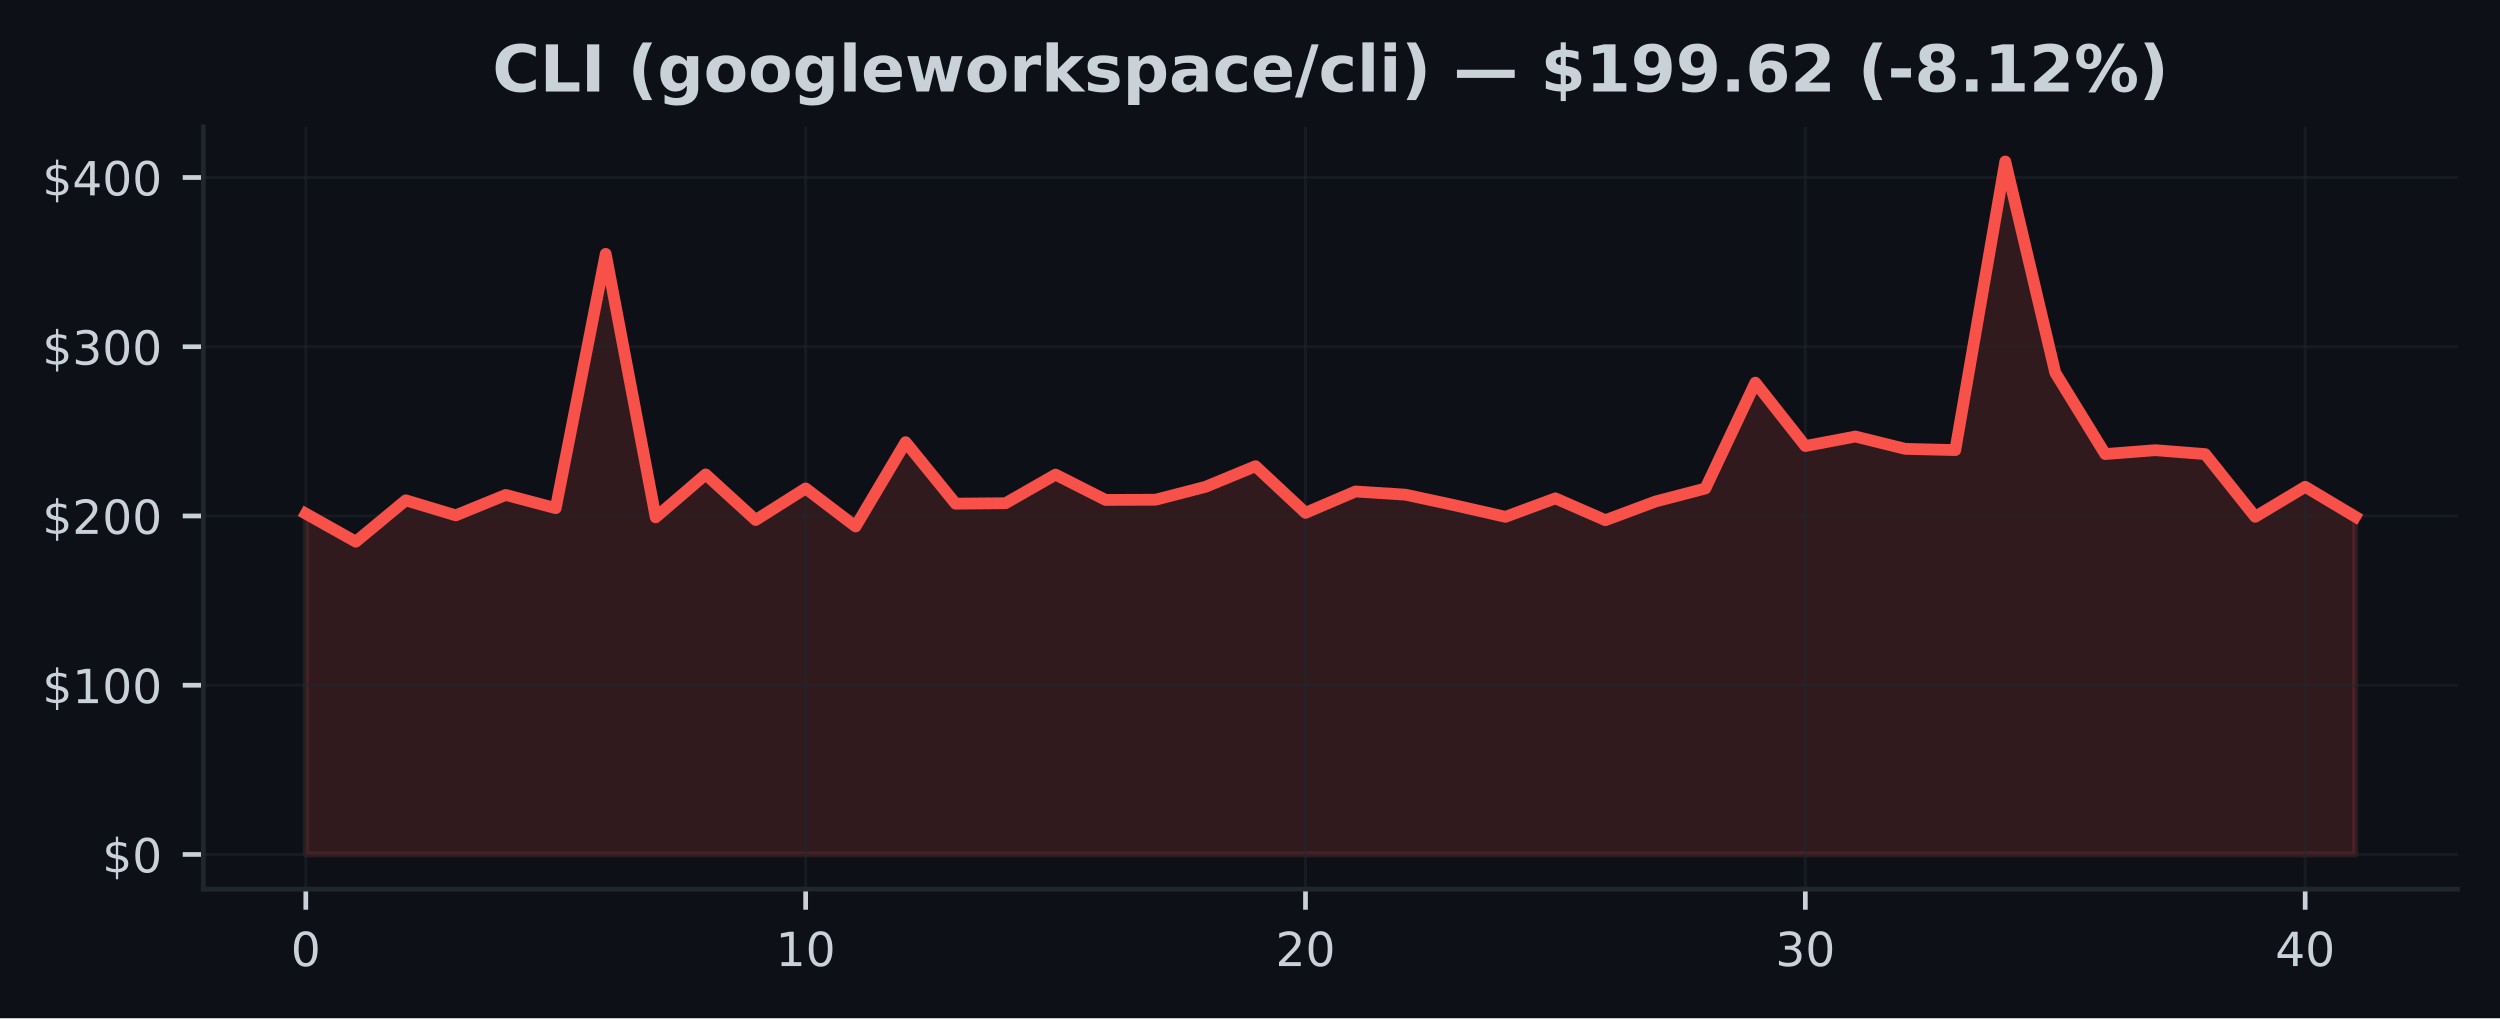
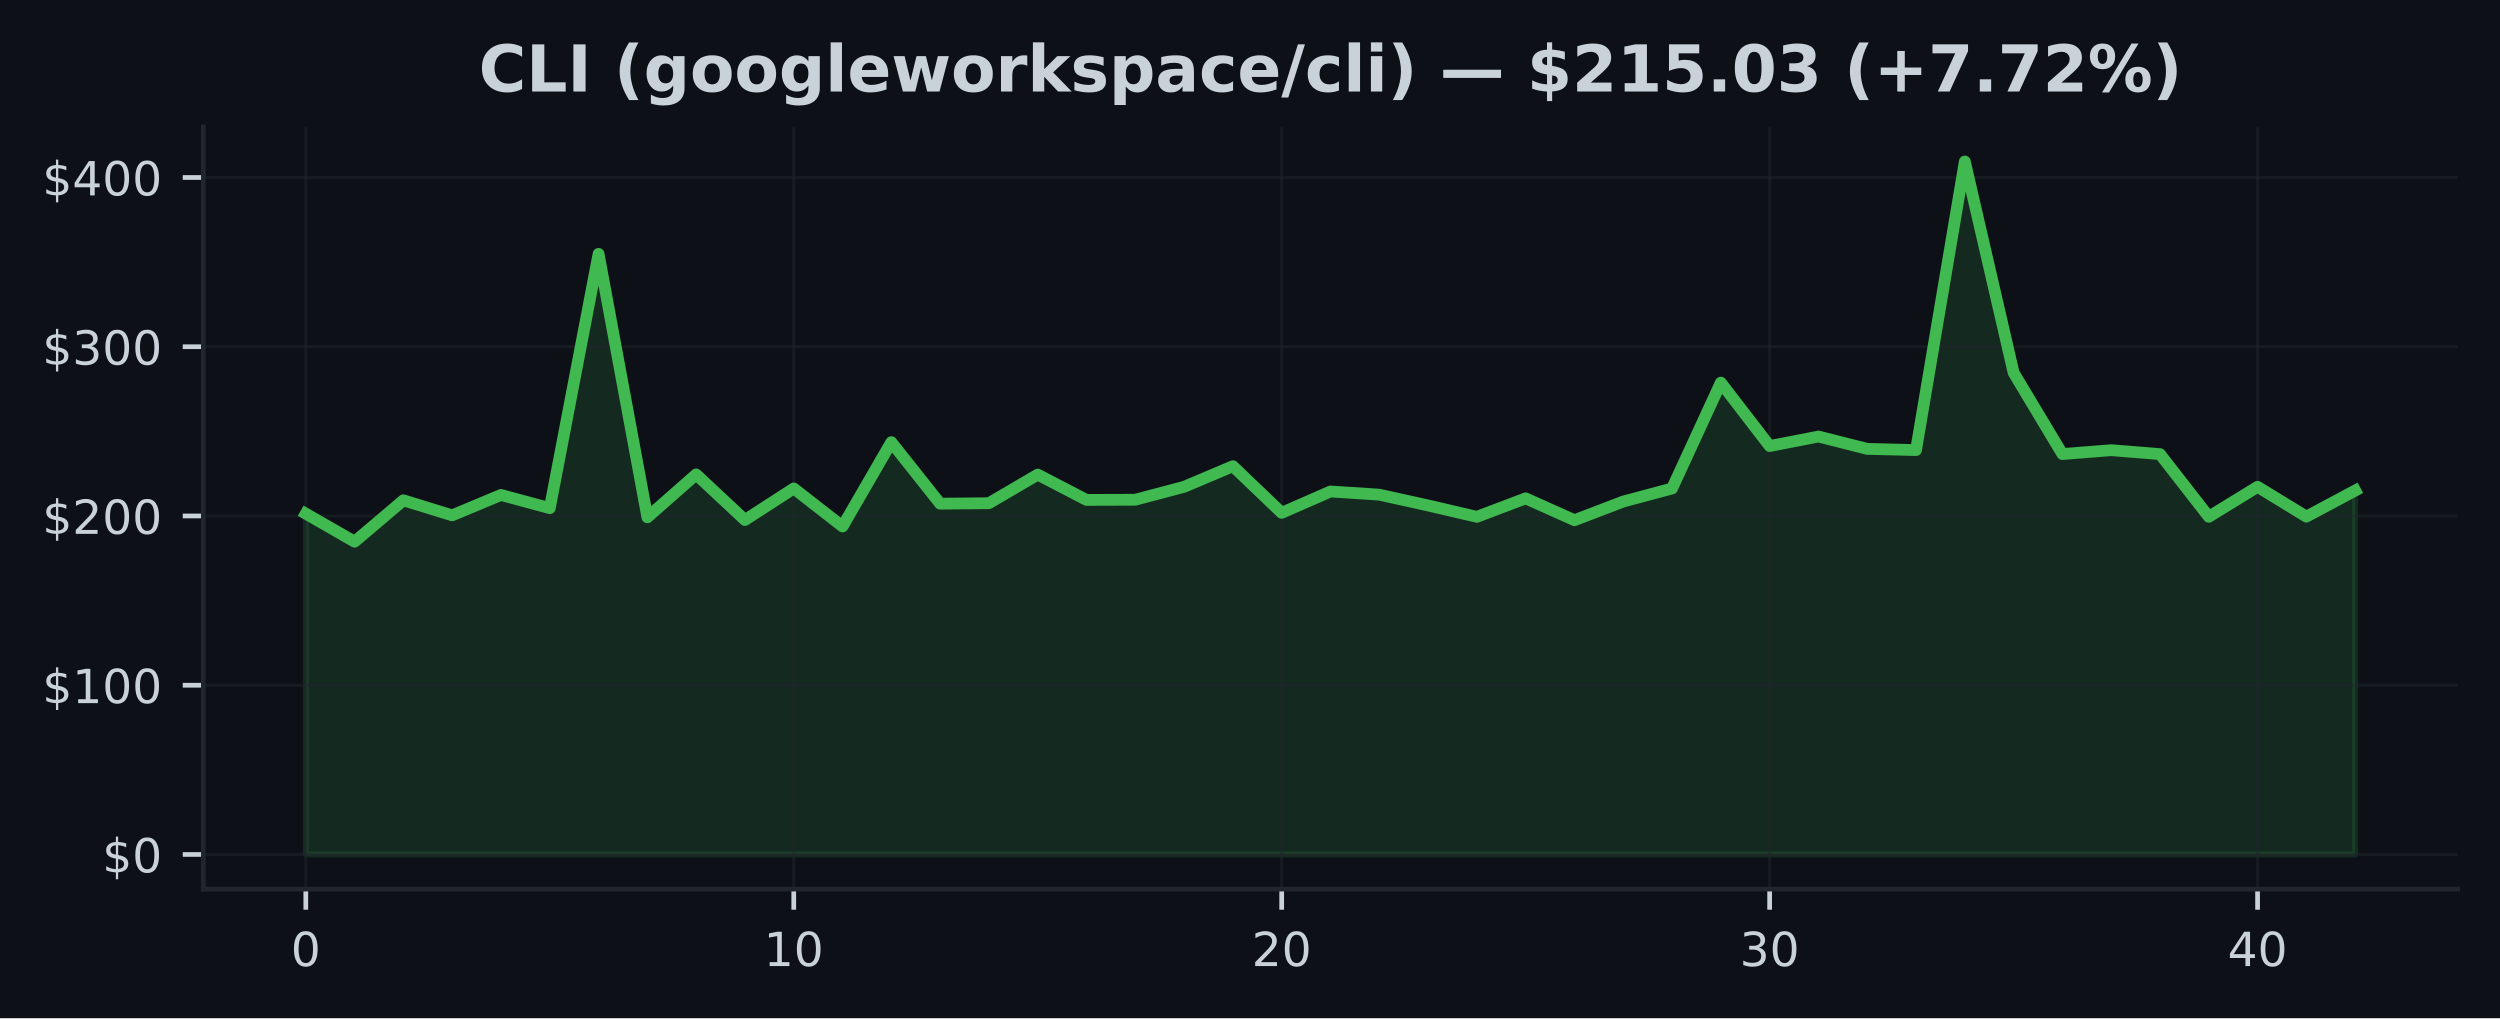
<svg xmlns="http://www.w3.org/2000/svg" xmlns:xlink="http://www.w3.org/1999/xlink" width="424.91pt" height="173.061pt" viewBox="0 0 424.91 173.061" version="1.1">
  <defs>
    <style type="text/css">*{stroke-linejoin: round; stroke-linecap: butt}</style>
  </defs>
  <g id="figure_1">
    <g id="patch_1">
      <path d="M 0 173.061  L 424.91 173.061  L 424.91 0  L 0 0  z " style="fill: #0d1117" />
    </g>
    <g id="axes_1">
      <g id="patch_2">
        <path d="M 34.56 151.118  L 417.71 151.118  L 417.71 21.558  L 34.56 21.558  z " style="fill: #0d1117" />
      </g>
      <g id="FillBetweenPolyCollection_1">
        <defs>
-           <path id="ma50f094e9f" d="M 51.976 -27.832  L 51.976 -85.759  L 60.471 -80.99  L 68.967 -88.026  L 77.463 -85.471  L 85.958 -88.937  L 94.454 -86.691  L 102.949 -129.911  L 111.445 -85.135  L 119.94 -92.427  L 128.436 -84.677  L 136.932 -90.045  L 145.427 -83.581  L 153.923 -97.909  L 162.418 -87.456  L 170.914 -87.534  L 179.409 -92.395  L 187.905 -88.092  L 196.401 -88.123  L 204.896 -90.321  L 213.392 -93.827  L 221.887 -85.897  L 230.383 -89.527  L 238.878 -88.983  L 247.374 -87.154  L 255.869 -85.218  L 264.365 -88.359  L 272.861 -84.643  L 281.356 -87.816  L 289.852 -90.036  L 298.347 -108.023  L 306.843 -97.248  L 315.338 -98.867  L 323.834 -96.77  L 332.33 -96.563  L 340.825 -145.613  L 349.321 -109.712  L 357.816 -95.884  L 366.312 -96.546  L 374.807 -95.878  L 383.303 -85.227  L 391.799 -90.324  L 400.294 -85.253  L 400.294 -27.832  L 400.294 -27.832  L 391.799 -27.832  L 383.303 -27.832  L 374.807 -27.832  L 366.312 -27.832  L 357.816 -27.832  L 349.321 -27.832  L 340.825 -27.832  L 332.33 -27.832  L 323.834 -27.832  L 315.338 -27.832  L 306.843 -27.832  L 298.347 -27.832  L 289.852 -27.832  L 281.356 -27.832  L 272.861 -27.832  L 264.365 -27.832  L 255.869 -27.832  L 247.374 -27.832  L 238.878 -27.832  L 230.383 -27.832  L 221.887 -27.832  L 213.392 -27.832  L 204.896 -27.832  L 196.401 -27.832  L 187.905 -27.832  L 179.409 -27.832  L 170.914 -27.832  L 162.418 -27.832  L 153.923 -27.832  L 145.427 -27.832  L 136.932 -27.832  L 128.436 -27.832  L 119.94 -27.832  L 111.445 -27.832  L 102.949 -27.832  L 94.454 -27.832  L 85.958 -27.832  L 77.463 -27.832  L 68.967 -27.832  L 60.471 -27.832  L 51.976 -27.832  z " style="stroke: #f85149; stroke-opacity: 0.15" />
+           <path id="med619149d0" d="M 51.976 -27.832  L 51.976 -85.759  L 60.269 -80.99  L 68.562 -88.026  L 76.856 -85.471  L 85.149 -88.937  L 93.442 -86.691  L 101.736 -129.911  L 110.029 -85.135  L 118.322 -92.427  L 126.616 -84.677  L 134.909 -90.045  L 143.202 -83.581  L 151.495 -97.909  L 159.789 -87.456  L 168.082 -87.534  L 176.375 -92.395  L 184.669 -88.092  L 192.962 -88.123  L 201.255 -90.321  L 209.548 -93.827  L 217.842 -85.897  L 226.135 -89.527  L 234.428 -88.983  L 242.722 -87.154  L 251.015 -85.218  L 259.308 -88.359  L 267.601 -84.643  L 275.895 -87.816  L 284.188 -90.036  L 292.481 -108.023  L 300.775 -97.248  L 309.068 -98.867  L 317.361 -96.77  L 325.654 -96.563  L 333.948 -145.613  L 342.241 -109.712  L 350.534 -95.884  L 358.828 -96.546  L 367.121 -95.878  L 375.414 -85.227  L 383.708 -90.324  L 392.001 -85.253  L 400.294 -89.685  L 400.294 -27.832  L 400.294 -27.832  L 392.001 -27.832  L 383.708 -27.832  L 375.414 -27.832  L 367.121 -27.832  L 358.828 -27.832  L 350.534 -27.832  L 342.241 -27.832  L 333.948 -27.832  L 325.654 -27.832  L 317.361 -27.832  L 309.068 -27.832  L 300.775 -27.832  L 292.481 -27.832  L 284.188 -27.832  L 275.895 -27.832  L 267.601 -27.832  L 259.308 -27.832  L 251.015 -27.832  L 242.722 -27.832  L 234.428 -27.832  L 226.135 -27.832  L 217.842 -27.832  L 209.548 -27.832  L 201.255 -27.832  L 192.962 -27.832  L 184.669 -27.832  L 176.375 -27.832  L 168.082 -27.832  L 159.789 -27.832  L 151.495 -27.832  L 143.202 -27.832  L 134.909 -27.832  L 126.616 -27.832  L 118.322 -27.832  L 110.029 -27.832  L 101.736 -27.832  L 93.442 -27.832  L 85.149 -27.832  L 76.856 -27.832  L 68.562 -27.832  L 60.269 -27.832  L 51.976 -27.832  z " style="stroke: #3fb950; stroke-opacity: 0.15" />
        </defs>
-         <g clip-path="url(#pdc16e33cd6)">
-           <use xlink:href="#ma50f094e9f" x="0" y="173.061" style="fill: #f85149; fill-opacity: 0.15; stroke: #f85149; stroke-opacity: 0.15" />
+         <g clip-path="url(#p6798d7b4e4)">
+           <use xlink:href="#med619149d0" x="0" y="173.061" style="fill: #3fb950; fill-opacity: 0.15; stroke: #3fb950; stroke-opacity: 0.15" />
        </g>
      </g>
      <g id="matplotlib.axis_1">
        <g id="xtick_1">
          <g id="line2d_1">
-             <path d="M 51.976 151.118  L 51.976 21.558  " clip-path="url(#pdc16e33cd6)" style="fill: none; stroke: #21262d; stroke-opacity: 0.5; stroke-width: 0.5; stroke-linecap: square" />
+             <path d="M 51.976 151.118  L 51.976 21.558  " clip-path="url(#p6798d7b4e4)" style="fill: none; stroke: #21262d; stroke-opacity: 0.5; stroke-width: 0.5; stroke-linecap: square" />
          </g>
          <g id="line2d_2">
            <defs>
-               <path id="m1df524a815" d="M 0 0  L 0 3.5  " style="stroke: #c9d1d9; stroke-width: 0.8" />
+               <path id="m0a3cfa40ca" d="M 0 0  L 0 3.5  " style="stroke: #c9d1d9; stroke-width: 0.8" />
            </defs>
            <g>
-               <use xlink:href="#m1df524a815" x="51.976" y="151.118" style="fill: #c9d1d9; stroke: #c9d1d9; stroke-width: 0.8" />
+               <use xlink:href="#m0a3cfa40ca" x="51.976" y="151.118" style="fill: #c9d1d9; stroke: #c9d1d9; stroke-width: 0.8" />
            </g>
          </g>
          <g id="text_1">
            <g style="fill: #c9d1d9" transform="translate(49.43091 164.197) scale(0.08 -0.08)">
              <defs>
                <path id="DejaVuSans-30" d="M 2034 4250  Q 1547 4250 1301 3770  Q 1056 3291 1056 2328  Q 1056 1369 1301 889  Q 1547 409 2034 409  Q 2525 409 2770 889  Q 3016 1369 3016 2328  Q 3016 3291 2770 3770  Q 2525 4250 2034 4250  z M 2034 4750  Q 2819 4750 3233 4129  Q 3647 3509 3647 2328  Q 3647 1150 3233 529  Q 2819 -91 2034 -91  Q 1250 -91 836 529  Q 422 1150 422 2328  Q 422 3509 836 4129  Q 1250 4750 2034 4750  z " transform="scale(0.015625)" />
              </defs>
              <use xlink:href="#DejaVuSans-30" />
            </g>
          </g>
        </g>
        <g id="xtick_2">
          <g id="line2d_3">
-             <path d="M 136.932 151.118  L 136.932 21.558  " clip-path="url(#pdc16e33cd6)" style="fill: none; stroke: #21262d; stroke-opacity: 0.5; stroke-width: 0.5; stroke-linecap: square" />
+             <path d="M 134.909 151.118  L 134.909 21.558  " clip-path="url(#p6798d7b4e4)" style="fill: none; stroke: #21262d; stroke-opacity: 0.5; stroke-width: 0.5; stroke-linecap: square" />
          </g>
          <g id="line2d_4">
            <g>
-               <use xlink:href="#m1df524a815" x="136.932" y="151.118" style="fill: #c9d1d9; stroke: #c9d1d9; stroke-width: 0.8" />
+               <use xlink:href="#m0a3cfa40ca" x="134.909" y="151.118" style="fill: #c9d1d9; stroke: #c9d1d9; stroke-width: 0.8" />
            </g>
          </g>
          <g id="text_2">
-             <g style="fill: #c9d1d9" transform="translate(131.8416 164.197) scale(0.08 -0.08)">
+             <g style="fill: #c9d1d9" transform="translate(129.8188 164.197) scale(0.08 -0.08)">
              <defs>
                <path id="DejaVuSans-31" d="M 794 531  L 1825 531  L 1825 4091  L 703 3866  L 703 4441  L 1819 4666  L 2450 4666  L 2450 531  L 3481 531  L 3481 0  L 794 0  L 794 531  z " transform="scale(0.015625)" />
              </defs>
              <use xlink:href="#DejaVuSans-31" />
              <use xlink:href="#DejaVuSans-30" transform="translate(63.62305 0)" />
            </g>
          </g>
        </g>
        <g id="xtick_3">
          <g id="line2d_5">
-             <path d="M 221.887 151.118  L 221.887 21.558  " clip-path="url(#pdc16e33cd6)" style="fill: none; stroke: #21262d; stroke-opacity: 0.5; stroke-width: 0.5; stroke-linecap: square" />
+             <path d="M 217.842 151.118  L 217.842 21.558  " clip-path="url(#p6798d7b4e4)" style="fill: none; stroke: #21262d; stroke-opacity: 0.5; stroke-width: 0.5; stroke-linecap: square" />
          </g>
          <g id="line2d_6">
            <g>
-               <use xlink:href="#m1df524a815" x="221.887" y="151.118" style="fill: #c9d1d9; stroke: #c9d1d9; stroke-width: 0.8" />
+               <use xlink:href="#m0a3cfa40ca" x="217.842" y="151.118" style="fill: #c9d1d9; stroke: #c9d1d9; stroke-width: 0.8" />
            </g>
          </g>
          <g id="text_3">
-             <g style="fill: #c9d1d9" transform="translate(216.7972 164.197) scale(0.08 -0.08)">
+             <g style="fill: #c9d1d9" transform="translate(212.7517 164.197) scale(0.08 -0.08)">
              <defs>
                <path id="DejaVuSans-32" d="M 1228 531  L 3431 531  L 3431 0  L 469 0  L 469 531  Q 828 903 1448 1529  Q 2069 2156 2228 2338  Q 2531 2678 2651 2914  Q 2772 3150 2772 3378  Q 2772 3750 2511 3984  Q 2250 4219 1831 4219  Q 1534 4219 1204 4116  Q 875 4013 500 3803  L 500 4441  Q 881 4594 1212 4672  Q 1544 4750 1819 4750  Q 2544 4750 2975 4387  Q 3406 4025 3406 3419  Q 3406 3131 3298 2873  Q 3191 2616 2906 2266  Q 2828 2175 2409 1742  Q 1991 1309 1228 531  z " transform="scale(0.015625)" />
              </defs>
              <use xlink:href="#DejaVuSans-32" />
              <use xlink:href="#DejaVuSans-30" transform="translate(63.62305 0)" />
            </g>
          </g>
        </g>
        <g id="xtick_4">
          <g id="line2d_7">
-             <path d="M 306.843 151.118  L 306.843 21.558  " clip-path="url(#pdc16e33cd6)" style="fill: none; stroke: #21262d; stroke-opacity: 0.5; stroke-width: 0.5; stroke-linecap: square" />
+             <path d="M 300.775 151.118  L 300.775 21.558  " clip-path="url(#p6798d7b4e4)" style="fill: none; stroke: #21262d; stroke-opacity: 0.5; stroke-width: 0.5; stroke-linecap: square" />
          </g>
          <g id="line2d_8">
            <g>
-               <use xlink:href="#m1df524a815" x="306.843" y="151.118" style="fill: #c9d1d9; stroke: #c9d1d9; stroke-width: 0.8" />
+               <use xlink:href="#m0a3cfa40ca" x="300.775" y="151.118" style="fill: #c9d1d9; stroke: #c9d1d9; stroke-width: 0.8" />
            </g>
          </g>
          <g id="text_4">
-             <g style="fill: #c9d1d9" transform="translate(301.7529 164.197) scale(0.08 -0.08)">
+             <g style="fill: #c9d1d9" transform="translate(295.6846 164.197) scale(0.08 -0.08)">
              <defs>
                <path id="DejaVuSans-33" d="M 2597 2516  Q 3050 2419 3304 2112  Q 3559 1806 3559 1356  Q 3559 666 3084 287  Q 2609 -91 1734 -91  Q 1441 -91 1130 -33  Q 819 25 488 141  L 488 750  Q 750 597 1062 519  Q 1375 441 1716 441  Q 2309 441 2620 675  Q 2931 909 2931 1356  Q 2931 1769 2642 2001  Q 2353 2234 1838 2234  L 1294 2234  L 1294 2753  L 1863 2753  Q 2328 2753 2575 2939  Q 2822 3125 2822 3475  Q 2822 3834 2567 4026  Q 2313 4219 1838 4219  Q 1578 4219 1281 4162  Q 984 4106 628 3988  L 628 4550  Q 988 4650 1302 4700  Q 1616 4750 1894 4750  Q 2613 4750 3031 4423  Q 3450 4097 3450 3541  Q 3450 3153 3228 2886  Q 3006 2619 2597 2516  z " transform="scale(0.015625)" />
              </defs>
              <use xlink:href="#DejaVuSans-33" />
              <use xlink:href="#DejaVuSans-30" transform="translate(63.62305 0)" />
            </g>
          </g>
        </g>
        <g id="xtick_5">
          <g id="line2d_9">
-             <path d="M 391.799 151.118  L 391.799 21.558  " clip-path="url(#pdc16e33cd6)" style="fill: none; stroke: #21262d; stroke-opacity: 0.5; stroke-width: 0.5; stroke-linecap: square" />
+             <path d="M 383.708 151.118  L 383.708 21.558  " clip-path="url(#p6798d7b4e4)" style="fill: none; stroke: #21262d; stroke-opacity: 0.5; stroke-width: 0.5; stroke-linecap: square" />
          </g>
          <g id="line2d_10">
            <g>
-               <use xlink:href="#m1df524a815" x="391.799" y="151.118" style="fill: #c9d1d9; stroke: #c9d1d9; stroke-width: 0.8" />
+               <use xlink:href="#m0a3cfa40ca" x="383.708" y="151.118" style="fill: #c9d1d9; stroke: #c9d1d9; stroke-width: 0.8" />
            </g>
          </g>
          <g id="text_5">
-             <g style="fill: #c9d1d9" transform="translate(386.7085 164.197) scale(0.08 -0.08)">
+             <g style="fill: #c9d1d9" transform="translate(378.6175 164.197) scale(0.08 -0.08)">
              <defs>
                <path id="DejaVuSans-34" d="M 2419 4116  L 825 1625  L 2419 1625  L 2419 4116  z M 2253 4666  L 3047 4666  L 3047 1625  L 3713 1625  L 3713 1100  L 3047 1100  L 3047 0  L 2419 0  L 2419 1100  L 313 1100  L 313 1709  L 2253 4666  z " transform="scale(0.015625)" />
              </defs>
              <use xlink:href="#DejaVuSans-34" />
              <use xlink:href="#DejaVuSans-30" transform="translate(63.62305 0)" />
            </g>
          </g>
        </g>
      </g>
      <g id="matplotlib.axis_2">
        <g id="ytick_1">
          <g id="line2d_11">
-             <path d="M 34.56 145.229  L 417.71 145.229  " clip-path="url(#pdc16e33cd6)" style="fill: none; stroke: #21262d; stroke-opacity: 0.5; stroke-width: 0.5; stroke-linecap: square" />
+             <path d="M 34.56 145.229  L 417.71 145.229  " clip-path="url(#p6798d7b4e4)" style="fill: none; stroke: #21262d; stroke-opacity: 0.5; stroke-width: 0.5; stroke-linecap: square" />
          </g>
          <g id="line2d_12">
            <defs>
-               <path id="m2f3caf9509" d="M 0 0  L -3.5 0  " style="stroke: #c9d1d9; stroke-width: 0.8" />
+               <path id="m48d34b8200" d="M 0 0  L -3.5 0  " style="stroke: #c9d1d9; stroke-width: 0.8" />
            </defs>
            <g>
-               <use xlink:href="#m2f3caf9509" x="34.56" y="145.229" style="fill: #c9d1d9; stroke: #c9d1d9; stroke-width: 0.8" />
+               <use xlink:href="#m48d34b8200" x="34.56" y="145.229" style="fill: #c9d1d9; stroke: #c9d1d9; stroke-width: 0.8" />
            </g>
          </g>
          <g id="text_6">
            <g style="fill: #c9d1d9" transform="translate(17.38 148.2686) scale(0.08 -0.08)">
              <defs>
                <path id="DejaVuSans-24" d="M 2163 -941  L 1850 -941  L 1847 0  Q 1519 6 1191 76  Q 863 147 531 288  L 531 850  Q 850 650 1176 548  Q 1503 447 1850 444  L 1850 1869  Q 1159 1981 845 2250  Q 531 2519 531 2988  Q 531 3497 872 3790  Q 1213 4084 1850 4128  L 1850 4863  L 2163 4863  L 2163 4138  Q 2453 4125 2725 4076  Q 2997 4028 3256 3944  L 3256 3397  Q 2997 3528 2723 3600  Q 2450 3672 2163 3684  L 2163 2350  Q 2872 2241 3206 1959  Q 3541 1678 3541 1191  Q 3541 663 3186 358  Q 2831 53 2163 6  L 2163 -941  z M 1850 2406  L 1850 3688  Q 1488 3647 1297 3481  Q 1106 3316 1106 3041  Q 1106 2772 1282 2622  Q 1459 2472 1850 2406  z M 2163 1806  L 2163 453  Q 2559 506 2761 678  Q 2963 850 2963 1131  Q 2963 1406 2770 1568  Q 2578 1731 2163 1806  z " transform="scale(0.015625)" />
              </defs>
              <use xlink:href="#DejaVuSans-24" />
              <use xlink:href="#DejaVuSans-30" transform="translate(63.62305 0)" />
            </g>
          </g>
        </g>
        <g id="ytick_2">
          <g id="line2d_13">
-             <path d="M 34.56 116.464  L 417.71 116.464  " clip-path="url(#pdc16e33cd6)" style="fill: none; stroke: #21262d; stroke-opacity: 0.5; stroke-width: 0.5; stroke-linecap: square" />
+             <path d="M 34.56 116.464  L 417.71 116.464  " clip-path="url(#p6798d7b4e4)" style="fill: none; stroke: #21262d; stroke-opacity: 0.5; stroke-width: 0.5; stroke-linecap: square" />
          </g>
          <g id="line2d_14">
            <g>
-               <use xlink:href="#m2f3caf9509" x="34.56" y="116.464" style="fill: #c9d1d9; stroke: #c9d1d9; stroke-width: 0.8" />
+               <use xlink:href="#m48d34b8200" x="34.56" y="116.464" style="fill: #c9d1d9; stroke: #c9d1d9; stroke-width: 0.8" />
            </g>
          </g>
          <g id="text_7">
            <g style="fill: #c9d1d9" transform="translate(7.2 119.5034) scale(0.08 -0.08)">
              <use xlink:href="#DejaVuSans-24" />
              <use xlink:href="#DejaVuSans-31" transform="translate(63.62305 0)" />
              <use xlink:href="#DejaVuSans-30" transform="translate(127.2461 0)" />
              <use xlink:href="#DejaVuSans-30" transform="translate(190.8691 0)" />
            </g>
          </g>
        </g>
        <g id="ytick_3">
          <g id="line2d_15">
-             <path d="M 34.56 87.699  L 417.71 87.699  " clip-path="url(#pdc16e33cd6)" style="fill: none; stroke: #21262d; stroke-opacity: 0.5; stroke-width: 0.5; stroke-linecap: square" />
+             <path d="M 34.56 87.699  L 417.71 87.699  " clip-path="url(#p6798d7b4e4)" style="fill: none; stroke: #21262d; stroke-opacity: 0.5; stroke-width: 0.5; stroke-linecap: square" />
          </g>
          <g id="line2d_16">
            <g>
-               <use xlink:href="#m2f3caf9509" x="34.56" y="87.699" style="fill: #c9d1d9; stroke: #c9d1d9; stroke-width: 0.8" />
+               <use xlink:href="#m48d34b8200" x="34.56" y="87.699" style="fill: #c9d1d9; stroke: #c9d1d9; stroke-width: 0.8" />
            </g>
          </g>
          <g id="text_8">
            <g style="fill: #c9d1d9" transform="translate(7.2 90.73825) scale(0.08 -0.08)">
              <use xlink:href="#DejaVuSans-24" />
              <use xlink:href="#DejaVuSans-32" transform="translate(63.62305 0)" />
              <use xlink:href="#DejaVuSans-30" transform="translate(127.2461 0)" />
              <use xlink:href="#DejaVuSans-30" transform="translate(190.8691 0)" />
            </g>
          </g>
        </g>
        <g id="ytick_4">
          <g id="line2d_17">
-             <path d="M 34.56 58.934  L 417.71 58.934  " clip-path="url(#pdc16e33cd6)" style="fill: none; stroke: #21262d; stroke-opacity: 0.5; stroke-width: 0.5; stroke-linecap: square" />
+             <path d="M 34.56 58.934  L 417.71 58.934  " clip-path="url(#p6798d7b4e4)" style="fill: none; stroke: #21262d; stroke-opacity: 0.5; stroke-width: 0.5; stroke-linecap: square" />
          </g>
          <g id="line2d_18">
            <g>
-               <use xlink:href="#m2f3caf9509" x="34.56" y="58.934" style="fill: #c9d1d9; stroke: #c9d1d9; stroke-width: 0.8" />
+               <use xlink:href="#m48d34b8200" x="34.56" y="58.934" style="fill: #c9d1d9; stroke: #c9d1d9; stroke-width: 0.8" />
            </g>
          </g>
          <g id="text_9">
            <g style="fill: #c9d1d9" transform="translate(7.2 61.97309) scale(0.08 -0.08)">
              <use xlink:href="#DejaVuSans-24" />
              <use xlink:href="#DejaVuSans-33" transform="translate(63.62305 0)" />
              <use xlink:href="#DejaVuSans-30" transform="translate(127.2461 0)" />
              <use xlink:href="#DejaVuSans-30" transform="translate(190.8691 0)" />
            </g>
          </g>
        </g>
        <g id="ytick_5">
          <g id="line2d_19">
-             <path d="M 34.56 30.169  L 417.71 30.169  " clip-path="url(#pdc16e33cd6)" style="fill: none; stroke: #21262d; stroke-opacity: 0.5; stroke-width: 0.5; stroke-linecap: square" />
+             <path d="M 34.56 30.169  L 417.71 30.169  " clip-path="url(#p6798d7b4e4)" style="fill: none; stroke: #21262d; stroke-opacity: 0.5; stroke-width: 0.5; stroke-linecap: square" />
          </g>
          <g id="line2d_20">
            <g>
-               <use xlink:href="#m2f3caf9509" x="34.56" y="30.169" style="fill: #c9d1d9; stroke: #c9d1d9; stroke-width: 0.8" />
+               <use xlink:href="#m48d34b8200" x="34.56" y="30.169" style="fill: #c9d1d9; stroke: #c9d1d9; stroke-width: 0.8" />
            </g>
          </g>
          <g id="text_10">
            <g style="fill: #c9d1d9" transform="translate(7.2 33.20793) scale(0.08 -0.08)">
              <use xlink:href="#DejaVuSans-24" />
              <use xlink:href="#DejaVuSans-34" transform="translate(63.62305 0)" />
              <use xlink:href="#DejaVuSans-30" transform="translate(127.2461 0)" />
              <use xlink:href="#DejaVuSans-30" transform="translate(190.8691 0)" />
            </g>
          </g>
        </g>
      </g>
      <g id="line2d_21">
-         <path d="M 51.976 87.302  L 60.471 92.071  L 68.967 85.035  L 77.463 87.59  L 85.958 84.123  L 94.454 86.37  L 102.949 43.15  L 111.445 87.926  L 119.94 80.634  L 128.436 88.383  L 136.932 83.016  L 145.427 89.479  L 153.923 75.152  L 162.418 85.605  L 170.914 85.527  L 179.409 80.666  L 187.905 84.969  L 196.401 84.937  L 204.896 82.74  L 213.392 79.233  L 221.887 87.164  L 230.383 83.534  L 238.878 84.077  L 247.374 85.907  L 255.869 87.843  L 264.365 84.702  L 272.861 88.418  L 281.356 85.245  L 289.852 83.025  L 298.347 65.038  L 306.843 75.813  L 315.338 74.194  L 323.834 76.291  L 332.33 76.498  L 340.825 27.447  L 349.321 63.349  L 357.816 77.177  L 366.312 76.515  L 374.807 77.182  L 383.303 87.834  L 391.799 82.737  L 400.294 87.808  " clip-path="url(#pdc16e33cd6)" style="fill: none; stroke: #f85149; stroke-width: 2; stroke-linecap: square" />
+         <path d="M 51.976 87.302  L 60.269 92.071  L 68.562 85.035  L 76.856 87.59  L 85.149 84.123  L 93.442 86.37  L 101.736 43.15  L 110.029 87.926  L 118.322 80.634  L 126.616 88.383  L 134.909 83.016  L 143.202 89.479  L 151.495 75.152  L 159.789 85.605  L 168.082 85.527  L 176.375 80.666  L 184.669 84.969  L 192.962 84.937  L 201.255 82.74  L 209.548 79.233  L 217.842 87.164  L 226.135 83.534  L 234.428 84.077  L 242.722 85.907  L 251.015 87.843  L 259.308 84.702  L 267.601 88.418  L 275.895 85.245  L 284.188 83.025  L 292.481 65.038  L 300.775 75.813  L 309.068 74.194  L 317.361 76.291  L 325.654 76.498  L 333.948 27.447  L 342.241 63.349  L 350.534 77.177  L 358.828 76.515  L 367.121 77.182  L 375.414 87.834  L 383.708 82.737  L 392.001 87.808  L 400.294 83.375  " clip-path="url(#p6798d7b4e4)" style="fill: none; stroke: #3fb950; stroke-width: 2; stroke-linecap: square" />
      </g>
      <g id="patch_3">
        <path d="M 34.56 151.118  L 34.56 21.558  " style="fill: none; stroke: #21262d; stroke-width: 0.8; stroke-linejoin: miter; stroke-linecap: square" />
      </g>
      <g id="patch_4">
        <path d="M 34.56 151.118  L 417.71 151.118  " style="fill: none; stroke: #21262d; stroke-width: 0.8; stroke-linejoin: miter; stroke-linecap: square" />
      </g>
      <g id="text_11">
-         <g style="fill: #c9d1d9" transform="translate(83.69102 15.55828) scale(0.11 -0.11)">
+         <g style="fill: #c9d1d9" transform="translate(81.36469 15.55828) scale(0.11 -0.11)">
          <defs>
            <path id="DejaVuSans-Bold-43" d="M 4288 256  Q 3956 84 3597 -3  Q 3238 -91 2847 -91  Q 1681 -91 1000 561  Q 319 1213 319 2328  Q 319 3447 1000 4098  Q 1681 4750 2847 4750  Q 3238 4750 3597 4662  Q 3956 4575 4288 4403  L 4288 3438  Q 3953 3666 3628 3772  Q 3303 3878 2944 3878  Q 2300 3878 1931 3465  Q 1563 3053 1563 2328  Q 1563 1606 1931 1193  Q 2300 781 2944 781  Q 3303 781 3628 887  Q 3953 994 4288 1222  L 4288 256  z " transform="scale(0.015625)" />
            <path id="DejaVuSans-Bold-4c" d="M 588 4666  L 1791 4666  L 1791 909  L 3903 909  L 3903 0  L 588 0  L 588 4666  z " transform="scale(0.015625)" />
            <path id="DejaVuSans-Bold-49" d="M 588 4666  L 1791 4666  L 1791 0  L 588 0  L 588 4666  z " transform="scale(0.015625)" />
            <path id="DejaVuSans-Bold-20" transform="scale(0.015625)" />
            <path id="DejaVuSans-Bold-28" d="M 2413 -844  L 1484 -844  Q 1006 -72 778 623  Q 550 1319 550 2003  Q 550 2688 779 3389  Q 1009 4091 1484 4856  L 2413 4856  Q 2013 4116 1813 3408  Q 1613 2700 1613 2009  Q 1613 1319 1811 609  Q 2009 -100 2413 -844  z " transform="scale(0.015625)" />
            <path id="DejaVuSans-Bold-67" d="M 2919 594  Q 2688 288 2409 144  Q 2131 0 1766 0  Q 1125 0 706 504  Q 288 1009 288 1791  Q 288 2575 706 3076  Q 1125 3578 1766 3578  Q 2131 3578 2409 3434  Q 2688 3291 2919 2981  L 2919 3500  L 4044 3500  L 4044 353  Q 4044 -491 3511 -936  Q 2978 -1381 1966 -1381  Q 1638 -1381 1331 -1331  Q 1025 -1281 716 -1178  L 716 -306  Q 1009 -475 1290 -558  Q 1572 -641 1856 -641  Q 2406 -641 2662 -400  Q 2919 -159 2919 353  L 2919 594  z M 2181 2772  Q 1834 2772 1640 2515  Q 1447 2259 1447 1791  Q 1447 1309 1634 1061  Q 1822 813 2181 813  Q 2531 813 2725 1069  Q 2919 1325 2919 1791  Q 2919 2259 2725 2515  Q 2531 2772 2181 2772  z " transform="scale(0.015625)" />
            <path id="DejaVuSans-Bold-6f" d="M 2203 2784  Q 1831 2784 1636 2517  Q 1441 2250 1441 1747  Q 1441 1244 1636 976  Q 1831 709 2203 709  Q 2569 709 2762 976  Q 2956 1244 2956 1747  Q 2956 2250 2762 2517  Q 2569 2784 2203 2784  z M 2203 3584  Q 3106 3584 3614 3096  Q 4122 2609 4122 1747  Q 4122 884 3614 396  Q 3106 -91 2203 -91  Q 1297 -91 786 396  Q 275 884 275 1747  Q 275 2609 786 3096  Q 1297 3584 2203 3584  z " transform="scale(0.015625)" />
            <path id="DejaVuSans-Bold-6c" d="M 538 4863  L 1656 4863  L 1656 0  L 538 0  L 538 4863  z " transform="scale(0.015625)" />
            <path id="DejaVuSans-Bold-65" d="M 4031 1759  L 4031 1441  L 1416 1441  Q 1456 1047 1700 850  Q 1944 653 2381 653  Q 2734 653 3104 758  Q 3475 863 3866 1075  L 3866 213  Q 3469 63 3072 -14  Q 2675 -91 2278 -91  Q 1328 -91 801 392  Q 275 875 275 1747  Q 275 2603 792 3093  Q 1309 3584 2216 3584  Q 3041 3584 3536 3087  Q 4031 2591 4031 1759  z M 2881 2131  Q 2881 2450 2695 2645  Q 2509 2841 2209 2841  Q 1884 2841 1681 2658  Q 1478 2475 1428 2131  L 2881 2131  z " transform="scale(0.015625)" />
            <path id="DejaVuSans-Bold-77" d="M 225 3500  L 1313 3500  L 1900 1088  L 2491 3500  L 3425 3500  L 4013 1113  L 4603 3500  L 5691 3500  L 4769 0  L 3547 0  L 2956 2406  L 2369 0  L 1147 0  L 225 3500  z " transform="scale(0.015625)" />
            <path id="DejaVuSans-Bold-72" d="M 3138 2547  Q 2991 2616 2845 2648  Q 2700 2681 2553 2681  Q 2122 2681 1889 2404  Q 1656 2128 1656 1613  L 1656 0  L 538 0  L 538 3500  L 1656 3500  L 1656 2925  Q 1872 3269 2151 3426  Q 2431 3584 2822 3584  Q 2878 3584 2943 3579  Q 3009 3575 3134 3559  L 3138 2547  z " transform="scale(0.015625)" />
            <path id="DejaVuSans-Bold-6b" d="M 538 4863  L 1656 4863  L 1656 2216  L 2944 3500  L 4244 3500  L 2534 1894  L 4378 0  L 3022 0  L 1656 1459  L 1656 0  L 538 0  L 538 4863  z " transform="scale(0.015625)" />
            <path id="DejaVuSans-Bold-73" d="M 3272 3391  L 3272 2541  Q 2913 2691 2578 2766  Q 2244 2841 1947 2841  Q 1628 2841 1473 2761  Q 1319 2681 1319 2516  Q 1319 2381 1436 2309  Q 1553 2238 1856 2203  L 2053 2175  Q 2913 2066 3209 1816  Q 3506 1566 3506 1031  Q 3506 472 3093 190  Q 2681 -91 1863 -91  Q 1516 -91 1145 -36  Q 775 19 384 128  L 384 978  Q 719 816 1070 734  Q 1422 653 1784 653  Q 2113 653 2278 743  Q 2444 834 2444 1013  Q 2444 1163 2330 1236  Q 2216 1309 1875 1350  L 1678 1375  Q 931 1469 631 1722  Q 331 1975 331 2491  Q 331 3047 712 3315  Q 1094 3584 1881 3584  Q 2191 3584 2531 3537  Q 2872 3491 3272 3391  z " transform="scale(0.015625)" />
            <path id="DejaVuSans-Bold-70" d="M 1656 506  L 1656 -1331  L 538 -1331  L 538 3500  L 1656 3500  L 1656 2988  Q 1888 3294 2169 3439  Q 2450 3584 2816 3584  Q 3463 3584 3878 3070  Q 4294 2556 4294 1747  Q 4294 938 3878 423  Q 3463 -91 2816 -91  Q 2450 -91 2169 54  Q 1888 200 1656 506  z M 2400 2772  Q 2041 2772 1848 2508  Q 1656 2244 1656 1747  Q 1656 1250 1848 986  Q 2041 722 2400 722  Q 2759 722 2948 984  Q 3138 1247 3138 1747  Q 3138 2247 2948 2509  Q 2759 2772 2400 2772  z " transform="scale(0.015625)" />
            <path id="DejaVuSans-Bold-61" d="M 2106 1575  Q 1756 1575 1579 1456  Q 1403 1338 1403 1106  Q 1403 894 1545 773  Q 1688 653 1941 653  Q 2256 653 2472 879  Q 2688 1106 2688 1447  L 2688 1575  L 2106 1575  z M 3816 1997  L 3816 0  L 2688 0  L 2688 519  Q 2463 200 2181 54  Q 1900 -91 1497 -91  Q 953 -91 614 226  Q 275 544 275 1050  Q 275 1666 698 1953  Q 1122 2241 2028 2241  L 2688 2241  L 2688 2328  Q 2688 2594 2478 2717  Q 2269 2841 1825 2841  Q 1466 2841 1156 2769  Q 847 2697 581 2553  L 581 3406  Q 941 3494 1303 3539  Q 1666 3584 2028 3584  Q 2975 3584 3395 3211  Q 3816 2838 3816 1997  z " transform="scale(0.015625)" />
            <path id="DejaVuSans-Bold-63" d="M 3366 3391  L 3366 2478  Q 3138 2634 2908 2709  Q 2678 2784 2431 2784  Q 1963 2784 1702 2511  Q 1441 2238 1441 1747  Q 1441 1256 1702 982  Q 1963 709 2431 709  Q 2694 709 2930 787  Q 3166 866 3366 1019  L 3366 103  Q 3103 6 2833 -42  Q 2563 -91 2291 -91  Q 1344 -91 809 395  Q 275 881 275 1747  Q 275 2613 809 3098  Q 1344 3584 2291 3584  Q 2566 3584 2833 3536  Q 3100 3488 3366 3391  z " transform="scale(0.015625)" />
            <path id="DejaVuSans-Bold-2f" d="M 1644 4666  L 2338 4666  L 691 -594  L 0 -594  L 1644 4666  z " transform="scale(0.015625)" />
            <path id="DejaVuSans-Bold-69" d="M 538 3500  L 1656 3500  L 1656 0  L 538 0  L 538 3500  z M 538 4863  L 1656 4863  L 1656 3950  L 538 3950  L 538 4863  z " transform="scale(0.015625)" />
            <path id="DejaVuSans-Bold-29" d="M 513 -844  Q 913 -100 1113 609  Q 1313 1319 1313 2009  Q 1313 2700 1113 3408  Q 913 4116 513 4856  L 1441 4856  Q 1916 4091 2145 3389  Q 2375 2688 2375 2003  Q 2375 1319 2147 623  Q 1919 -72 1441 -844  L 513 -844  z " transform="scale(0.015625)" />
            <path id="DejaVuSans-Bold-2014" d="M 344 2156  L 6056 2156  L 6056 1350  L 344 1350  L 344 2156  z " transform="scale(0.015625)" />
            <path id="DejaVuSans-Bold-24" d="M 2484 -941  L 1978 -941  L 1975 0  Q 1584 16 1218 87  Q 853 159 506 288  L 506 1106  Q 866 922 1233 823  Q 1600 725 1978 713  L 1978 1684  L 1875 1703  Q 1128 1834 814 2115  Q 500 2397 500 2925  Q 500 3484 883 3798  Q 1266 4113 1975 4141  L 1978 4863  L 2484 4863  L 2484 4153  Q 2797 4128 3109 4075  Q 3422 4022 3738 3938  L 3738 3144  Q 3425 3275 3112 3348  Q 2800 3422 2484 3438  L 2484 2541  L 2584 2522  Q 3378 2397 3698 2105  Q 4019 1813 4019 1241  Q 4019 666 3637 358  Q 3256 50 2484 6  L 2484 -941  z M 1978 2613  L 1978 3428  Q 1756 3416 1623 3308  Q 1491 3200 1491 3034  Q 1491 2850 1612 2745  Q 1734 2641 1978 2613  z M 2484 1594  L 2484 725  Q 2756 728 2892 831  Q 3028 934 3028 1141  Q 3028 1353 2903 1458  Q 2778 1563 2484 1594  z " transform="scale(0.015625)" />
+             <path id="DejaVuSans-Bold-32" d="M 1844 884  L 3897 884  L 3897 0  L 506 0  L 506 884  L 2209 2388  Q 2438 2594 2547 2791  Q 2656 2988 2656 3200  Q 2656 3528 2436 3728  Q 2216 3928 1850 3928  Q 1569 3928 1234 3808  Q 900 3688 519 3450  L 519 4475  Q 925 4609 1322 4679  Q 1719 4750 2100 4750  Q 2938 4750 3402 4381  Q 3866 4013 3866 3353  Q 3866 2972 3669 2642  Q 3472 2313 2841 1759  L 1844 884  z " transform="scale(0.015625)" />
            <path id="DejaVuSans-Bold-31" d="M 750 831  L 1813 831  L 1813 3847  L 722 3622  L 722 4441  L 1806 4666  L 2950 4666  L 2950 831  L 4013 831  L 4013 0  L 750 0  L 750 831  z " transform="scale(0.015625)" />
-             <path id="DejaVuSans-Bold-39" d="M 641 103  L 641 966  Q 928 831 1190 764  Q 1453 697 1709 697  Q 2247 697 2547 995  Q 2847 1294 2900 1881  Q 2688 1725 2447 1647  Q 2206 1569 1925 1569  Q 1209 1569 770 1986  Q 331 2403 331 3084  Q 331 3838 820 4291  Q 1309 4744 2131 4744  Q 3044 4744 3544 4128  Q 4044 3513 4044 2388  Q 4044 1231 3459 570  Q 2875 -91 1856 -91  Q 1528 -91 1228 -42  Q 928 6 641 103  z M 2125 2350  Q 2441 2350 2600 2554  Q 2759 2759 2759 3169  Q 2759 3575 2600 3781  Q 2441 3988 2125 3988  Q 1809 3988 1650 3781  Q 1491 3575 1491 3169  Q 1491 2759 1650 2554  Q 1809 2350 2125 2350  z " transform="scale(0.015625)" />
+             <path id="DejaVuSans-Bold-35" d="M 678 4666  L 3669 4666  L 3669 3781  L 1638 3781  L 1638 3059  Q 1775 3097 1914 3117  Q 2053 3138 2203 3138  Q 3056 3138 3531 2711  Q 4006 2284 4006 1522  Q 4006 766 3489 337  Q 2972 -91 2053 -91  Q 1656 -91 1267 -14  Q 878 63 494 219  L 494 1166  Q 875 947 1217 837  Q 1559 728 1863 728  Q 2300 728 2551 942  Q 2803 1156 2803 1522  Q 2803 1891 2551 2103  Q 2300 2316 1863 2316  Q 1603 2316 1309 2248  Q 1016 2181 678 2041  L 678 4666  z " transform="scale(0.015625)" />
            <path id="DejaVuSans-Bold-2e" d="M 653 1209  L 1778 1209  L 1778 0  L 653 0  L 653 1209  z " transform="scale(0.015625)" />
-             <path id="DejaVuSans-Bold-36" d="M 2316 2303  Q 2000 2303 1842 2098  Q 1684 1894 1684 1484  Q 1684 1075 1842 870  Q 2000 666 2316 666  Q 2634 666 2792 870  Q 2950 1075 2950 1484  Q 2950 1894 2792 2098  Q 2634 2303 2316 2303  z M 3803 4544  L 3803 3681  Q 3506 3822 3243 3889  Q 2981 3956 2731 3956  Q 2194 3956 1894 3657  Q 1594 3359 1544 2772  Q 1750 2925 1990 3001  Q 2231 3078 2516 3078  Q 3231 3078 3670 2659  Q 4109 2241 4109 1563  Q 4109 813 3618 361  Q 3128 -91 2303 -91  Q 1394 -91 895 523  Q 397 1138 397 2266  Q 397 3422 980 4083  Q 1563 4744 2578 4744  Q 2900 4744 3203 4694  Q 3506 4644 3803 4544  z " transform="scale(0.015625)" />
-             <path id="DejaVuSans-Bold-32" d="M 1844 884  L 3897 884  L 3897 0  L 506 0  L 506 884  L 2209 2388  Q 2438 2594 2547 2791  Q 2656 2988 2656 3200  Q 2656 3528 2436 3728  Q 2216 3928 1850 3928  Q 1569 3928 1234 3808  Q 900 3688 519 3450  L 519 4475  Q 925 4609 1322 4679  Q 1719 4750 2100 4750  Q 2938 4750 3402 4381  Q 3866 4013 3866 3353  Q 3866 2972 3669 2642  Q 3472 2313 2841 1759  L 1844 884  z " transform="scale(0.015625)" />
-             <path id="DejaVuSans-Bold-2d" d="M 347 2297  L 2309 2297  L 2309 1388  L 347 1388  L 347 2297  z " transform="scale(0.015625)" />
-             <path id="DejaVuSans-Bold-38" d="M 2228 2088  Q 1891 2088 1709 1903  Q 1528 1719 1528 1375  Q 1528 1031 1709 848  Q 1891 666 2228 666  Q 2563 666 2741 848  Q 2919 1031 2919 1375  Q 2919 1722 2741 1905  Q 2563 2088 2228 2088  z M 1350 2484  Q 925 2613 709 2878  Q 494 3144 494 3541  Q 494 4131 934 4440  Q 1375 4750 2228 4750  Q 3075 4750 3515 4442  Q 3956 4134 3956 3541  Q 3956 3144 3739 2878  Q 3522 2613 3097 2484  Q 3572 2353 3814 2058  Q 4056 1763 4056 1313  Q 4056 619 3595 264  Q 3134 -91 2228 -91  Q 1319 -91 855 264  Q 391 619 391 1313  Q 391 1763 633 2058  Q 875 2353 1350 2484  z M 1631 3419  Q 1631 3141 1786 2991  Q 1941 2841 2228 2841  Q 2509 2841 2662 2991  Q 2816 3141 2816 3419  Q 2816 3697 2662 3845  Q 2509 3994 2228 3994  Q 1941 3994 1786 3844  Q 1631 3694 1631 3419  z " transform="scale(0.015625)" />
+             <path id="DejaVuSans-Bold-30" d="M 2944 2338  Q 2944 3213 2780 3570  Q 2616 3928 2228 3928  Q 1841 3928 1675 3570  Q 1509 3213 1509 2338  Q 1509 1453 1675 1090  Q 1841 728 2228 728  Q 2613 728 2778 1090  Q 2944 1453 2944 2338  z M 4147 2328  Q 4147 1169 3647 539  Q 3147 -91 2228 -91  Q 1306 -91 806 539  Q 306 1169 306 2328  Q 306 3491 806 4120  Q 1306 4750 2228 4750  Q 3147 4750 3647 4120  Q 4147 3491 4147 2328  z " transform="scale(0.015625)" />
+             <path id="DejaVuSans-Bold-33" d="M 2981 2516  Q 3453 2394 3698 2092  Q 3944 1791 3944 1325  Q 3944 631 3412 270  Q 2881 -91 1863 -91  Q 1503 -91 1142 -33  Q 781 25 428 141  L 428 1069  Q 766 900 1098 814  Q 1431 728 1753 728  Q 2231 728 2486 893  Q 2741 1059 2741 1369  Q 2741 1688 2480 1852  Q 2219 2016 1709 2016  L 1228 2016  L 1228 2791  L 1734 2791  Q 2188 2791 2409 2933  Q 2631 3075 2631 3366  Q 2631 3634 2415 3781  Q 2200 3928 1806 3928  Q 1516 3928 1219 3862  Q 922 3797 628 3669  L 628 4550  Q 984 4650 1334 4700  Q 1684 4750 2022 4750  Q 2931 4750 3382 4451  Q 3834 4153 3834 3553  Q 3834 3144 3618 2883  Q 3403 2622 2981 2516  z " transform="scale(0.015625)" />
+             <path id="DejaVuSans-Bold-2b" d="M 3053 4013  L 3053 2375  L 4684 2375  L 4684 1638  L 3053 1638  L 3053 0  L 2309 0  L 2309 1638  L 678 1638  L 678 2375  L 2309 2375  L 2309 4013  L 3053 4013  z " transform="scale(0.015625)" />
+             <path id="DejaVuSans-Bold-37" d="M 428 4666  L 3944 4666  L 3944 3988  L 2125 0  L 953 0  L 2675 3781  L 428 3781  L 428 4666  z " transform="scale(0.015625)" />
            <path id="DejaVuSans-Bold-25" d="M 4959 1925  Q 4738 1925 4616 1733  Q 4494 1541 4494 1184  Q 4494 825 4614 633  Q 4734 441 4959 441  Q 5184 441 5303 633  Q 5422 825 5422 1184  Q 5422 1541 5301 1733  Q 5181 1925 4959 1925  z M 4959 2450  Q 5541 2450 5875 2112  Q 6209 1775 6209 1184  Q 6209 594 5875 251  Q 5541 -91 4959 -91  Q 4378 -91 4042 251  Q 3706 594 3706 1184  Q 3706 1772 4042 2111  Q 4378 2450 4959 2450  z M 2094 -91  L 1403 -91  L 4319 4750  L 5013 4750  L 2094 -91  z M 1453 4750  Q 2034 4750 2367 4411  Q 2700 4072 2700 3481  Q 2700 2891 2367 2550  Q 2034 2209 1453 2209  Q 872 2209 539 2550  Q 206 2891 206 3481  Q 206 4072 539 4411  Q 872 4750 1453 4750  z M 1453 4225  Q 1228 4225 1106 4031  Q 984 3838 984 3481  Q 984 3122 1106 2926  Q 1228 2731 1453 2731  Q 1678 2731 1798 2926  Q 1919 3122 1919 3481  Q 1919 3838 1797 4031  Q 1675 4225 1453 4225  z " transform="scale(0.015625)" />
          </defs>
          <use xlink:href="#DejaVuSans-Bold-43" />
          <use xlink:href="#DejaVuSans-Bold-4c" transform="translate(73.38867 0)" />
          <use xlink:href="#DejaVuSans-Bold-49" transform="translate(137.1094 0)" />
          <use xlink:href="#DejaVuSans-Bold-20" transform="translate(174.3164 0)" />
          <use xlink:href="#DejaVuSans-Bold-28" transform="translate(209.1309 0)" />
          <use xlink:href="#DejaVuSans-Bold-67" transform="translate(254.834 0)" />
          <use xlink:href="#DejaVuSans-Bold-6f" transform="translate(326.416 0)" />
          <use xlink:href="#DejaVuSans-Bold-6f" transform="translate(395.1172 0)" />
          <use xlink:href="#DejaVuSans-Bold-67" transform="translate(463.8184 0)" />
          <use xlink:href="#DejaVuSans-Bold-6c" transform="translate(535.4004 0)" />
          <use xlink:href="#DejaVuSans-Bold-65" transform="translate(569.6777 0)" />
          <use xlink:href="#DejaVuSans-Bold-77" transform="translate(637.5 0)" />
          <use xlink:href="#DejaVuSans-Bold-6f" transform="translate(729.8828 0)" />
          <use xlink:href="#DejaVuSans-Bold-72" transform="translate(798.584 0)" />
          <use xlink:href="#DejaVuSans-Bold-6b" transform="translate(847.9004 0)" />
          <use xlink:href="#DejaVuSans-Bold-73" transform="translate(914.4043 0)" />
          <use xlink:href="#DejaVuSans-Bold-70" transform="translate(973.9258 0)" />
          <use xlink:href="#DejaVuSans-Bold-61" transform="translate(1045.508 0)" />
          <use xlink:href="#DejaVuSans-Bold-63" transform="translate(1112.988 0)" />
          <use xlink:href="#DejaVuSans-Bold-65" transform="translate(1172.266 0)" />
          <use xlink:href="#DejaVuSans-Bold-2f" transform="translate(1240.088 0)" />
          <use xlink:href="#DejaVuSans-Bold-63" transform="translate(1276.611 0)" />
          <use xlink:href="#DejaVuSans-Bold-6c" transform="translate(1335.889 0)" />
          <use xlink:href="#DejaVuSans-Bold-69" transform="translate(1370.166 0)" />
          <use xlink:href="#DejaVuSans-Bold-29" transform="translate(1404.443 0)" />
          <use xlink:href="#DejaVuSans-Bold-20" transform="translate(1450.146 0)" />
          <use xlink:href="#DejaVuSans-Bold-2014" transform="translate(1484.961 0)" />
          <use xlink:href="#DejaVuSans-Bold-20" transform="translate(1584.961 0)" />
          <use xlink:href="#DejaVuSans-Bold-24" transform="translate(1619.775 0)" />
-           <use xlink:href="#DejaVuSans-Bold-31" transform="translate(1689.355 0)" />
-           <use xlink:href="#DejaVuSans-Bold-39" transform="translate(1758.936 0)" />
-           <use xlink:href="#DejaVuSans-Bold-39" transform="translate(1828.516 0)" />
+           <use xlink:href="#DejaVuSans-Bold-32" transform="translate(1689.355 0)" />
+           <use xlink:href="#DejaVuSans-Bold-31" transform="translate(1758.936 0)" />
+           <use xlink:href="#DejaVuSans-Bold-35" transform="translate(1828.516 0)" />
          <use xlink:href="#DejaVuSans-Bold-2e" transform="translate(1898.096 0)" />
-           <use xlink:href="#DejaVuSans-Bold-36" transform="translate(1936.084 0)" />
-           <use xlink:href="#DejaVuSans-Bold-32" transform="translate(2005.664 0)" />
+           <use xlink:href="#DejaVuSans-Bold-30" transform="translate(1936.084 0)" />
+           <use xlink:href="#DejaVuSans-Bold-33" transform="translate(2005.664 0)" />
          <use xlink:href="#DejaVuSans-Bold-20" transform="translate(2075.244 0)" />
          <use xlink:href="#DejaVuSans-Bold-28" transform="translate(2110.059 0)" />
-           <use xlink:href="#DejaVuSans-Bold-2d" transform="translate(2155.762 0)" />
-           <use xlink:href="#DejaVuSans-Bold-38" transform="translate(2197.266 0)" />
-           <use xlink:href="#DejaVuSans-Bold-2e" transform="translate(2266.846 0)" />
-           <use xlink:href="#DejaVuSans-Bold-31" transform="translate(2304.834 0)" />
-           <use xlink:href="#DejaVuSans-Bold-32" transform="translate(2374.414 0)" />
-           <use xlink:href="#DejaVuSans-Bold-25" transform="translate(2443.994 0)" />
-           <use xlink:href="#DejaVuSans-Bold-29" transform="translate(2544.189 0)" />
+           <use xlink:href="#DejaVuSans-Bold-2b" transform="translate(2155.762 0)" />
+           <use xlink:href="#DejaVuSans-Bold-37" transform="translate(2239.551 0)" />
+           <use xlink:href="#DejaVuSans-Bold-2e" transform="translate(2309.131 0)" />
+           <use xlink:href="#DejaVuSans-Bold-37" transform="translate(2347.119 0)" />
+           <use xlink:href="#DejaVuSans-Bold-32" transform="translate(2416.699 0)" />
+           <use xlink:href="#DejaVuSans-Bold-25" transform="translate(2486.279 0)" />
+           <use xlink:href="#DejaVuSans-Bold-29" transform="translate(2586.475 0)" />
        </g>
      </g>
    </g>
  </g>
  <defs>
-     <clipPath id="pdc16e33cd6">
+     <clipPath id="p6798d7b4e4">
      <rect x="34.56" y="21.558" width="383.15" height="129.56" />
    </clipPath>
  </defs>
</svg>
